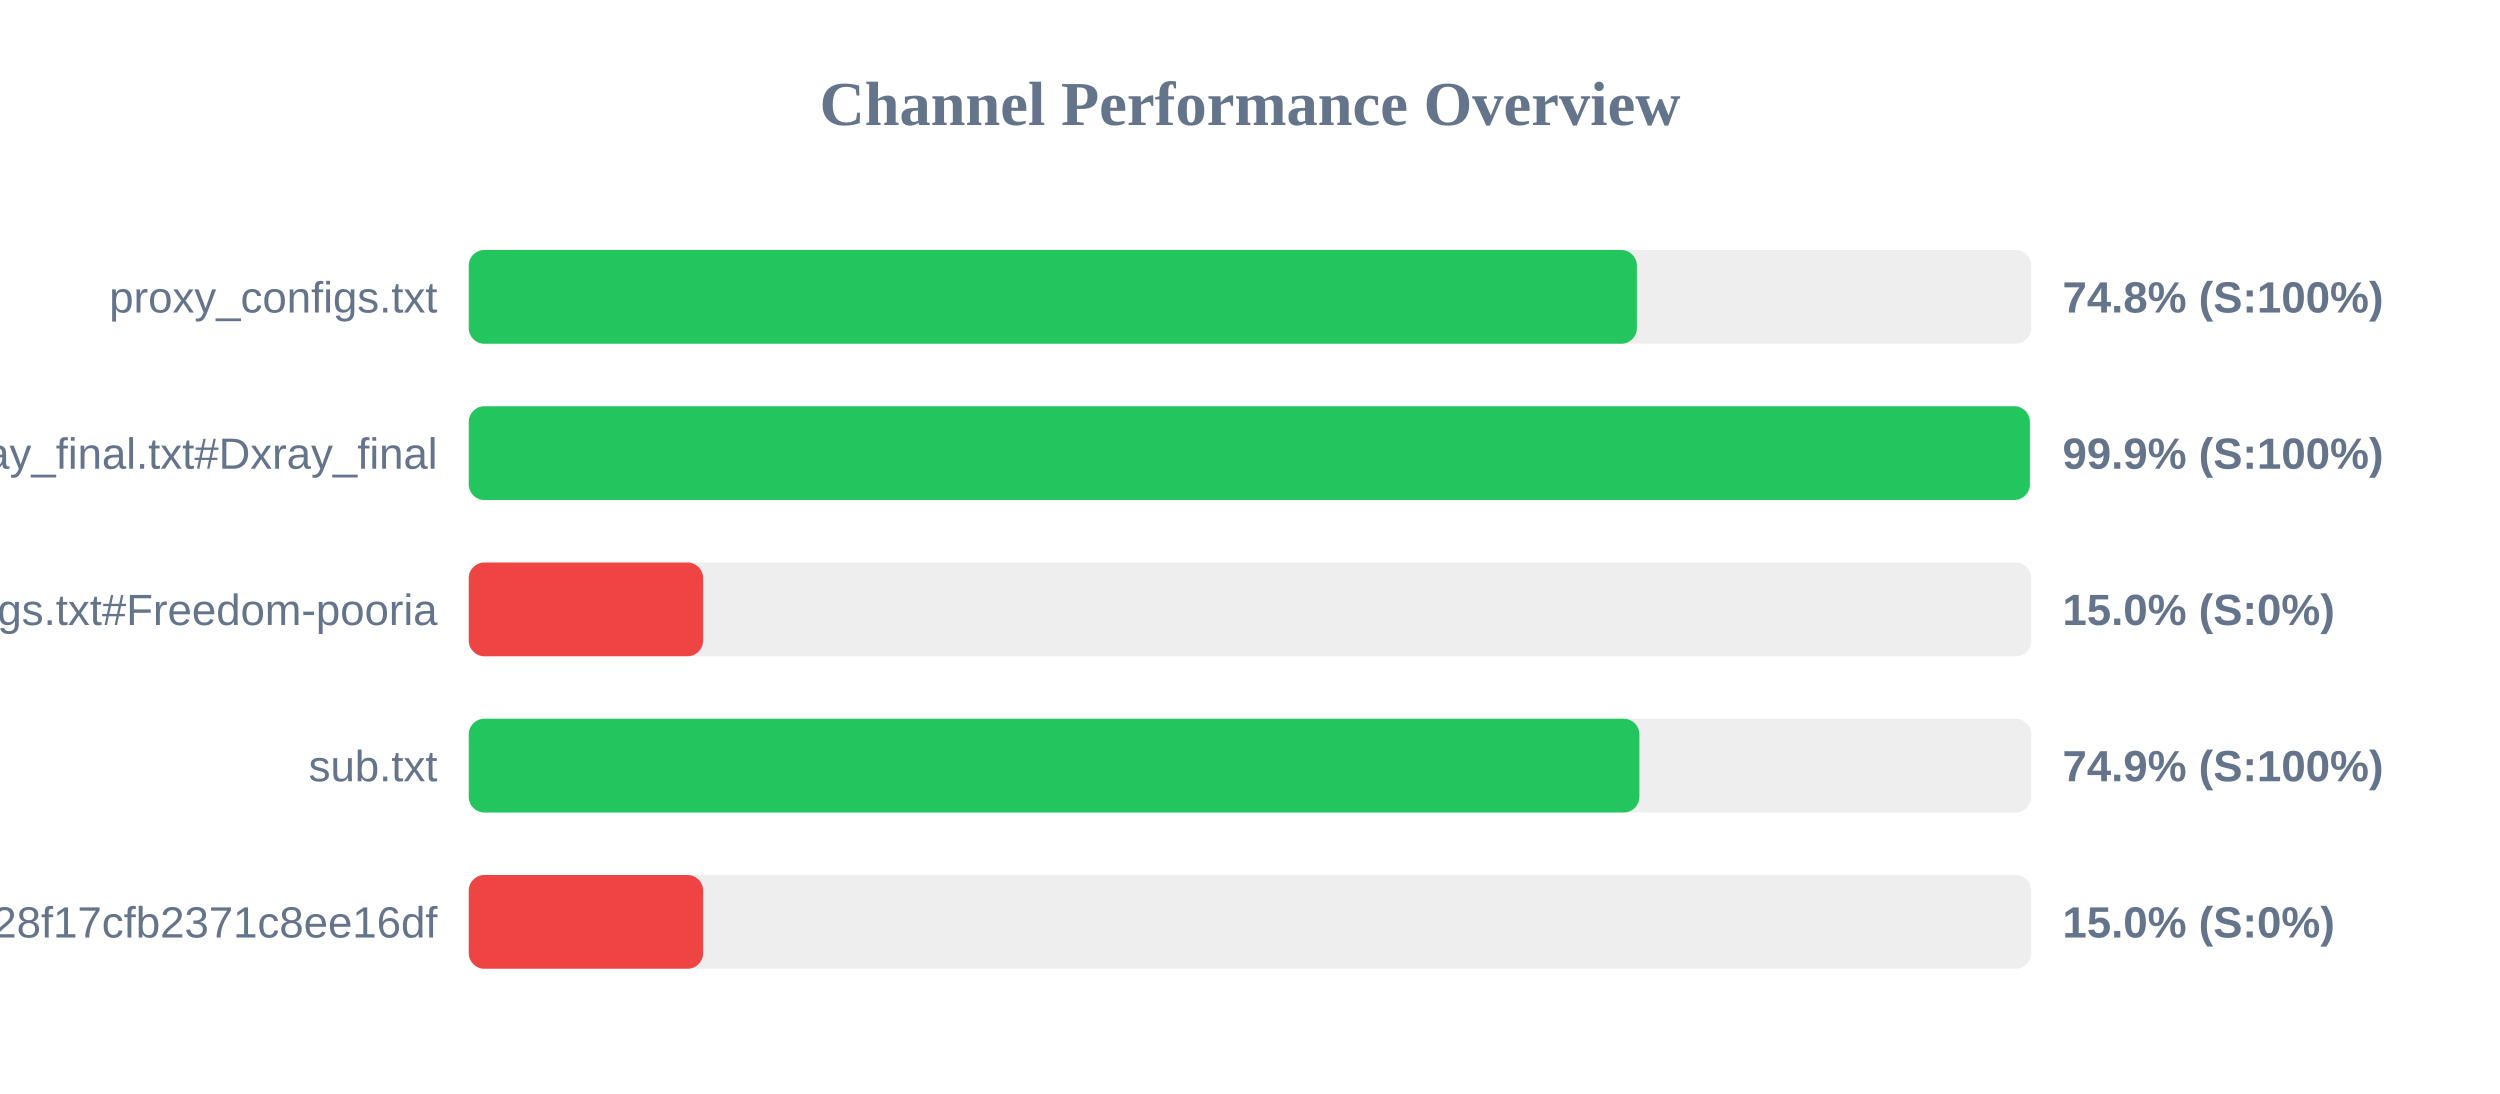
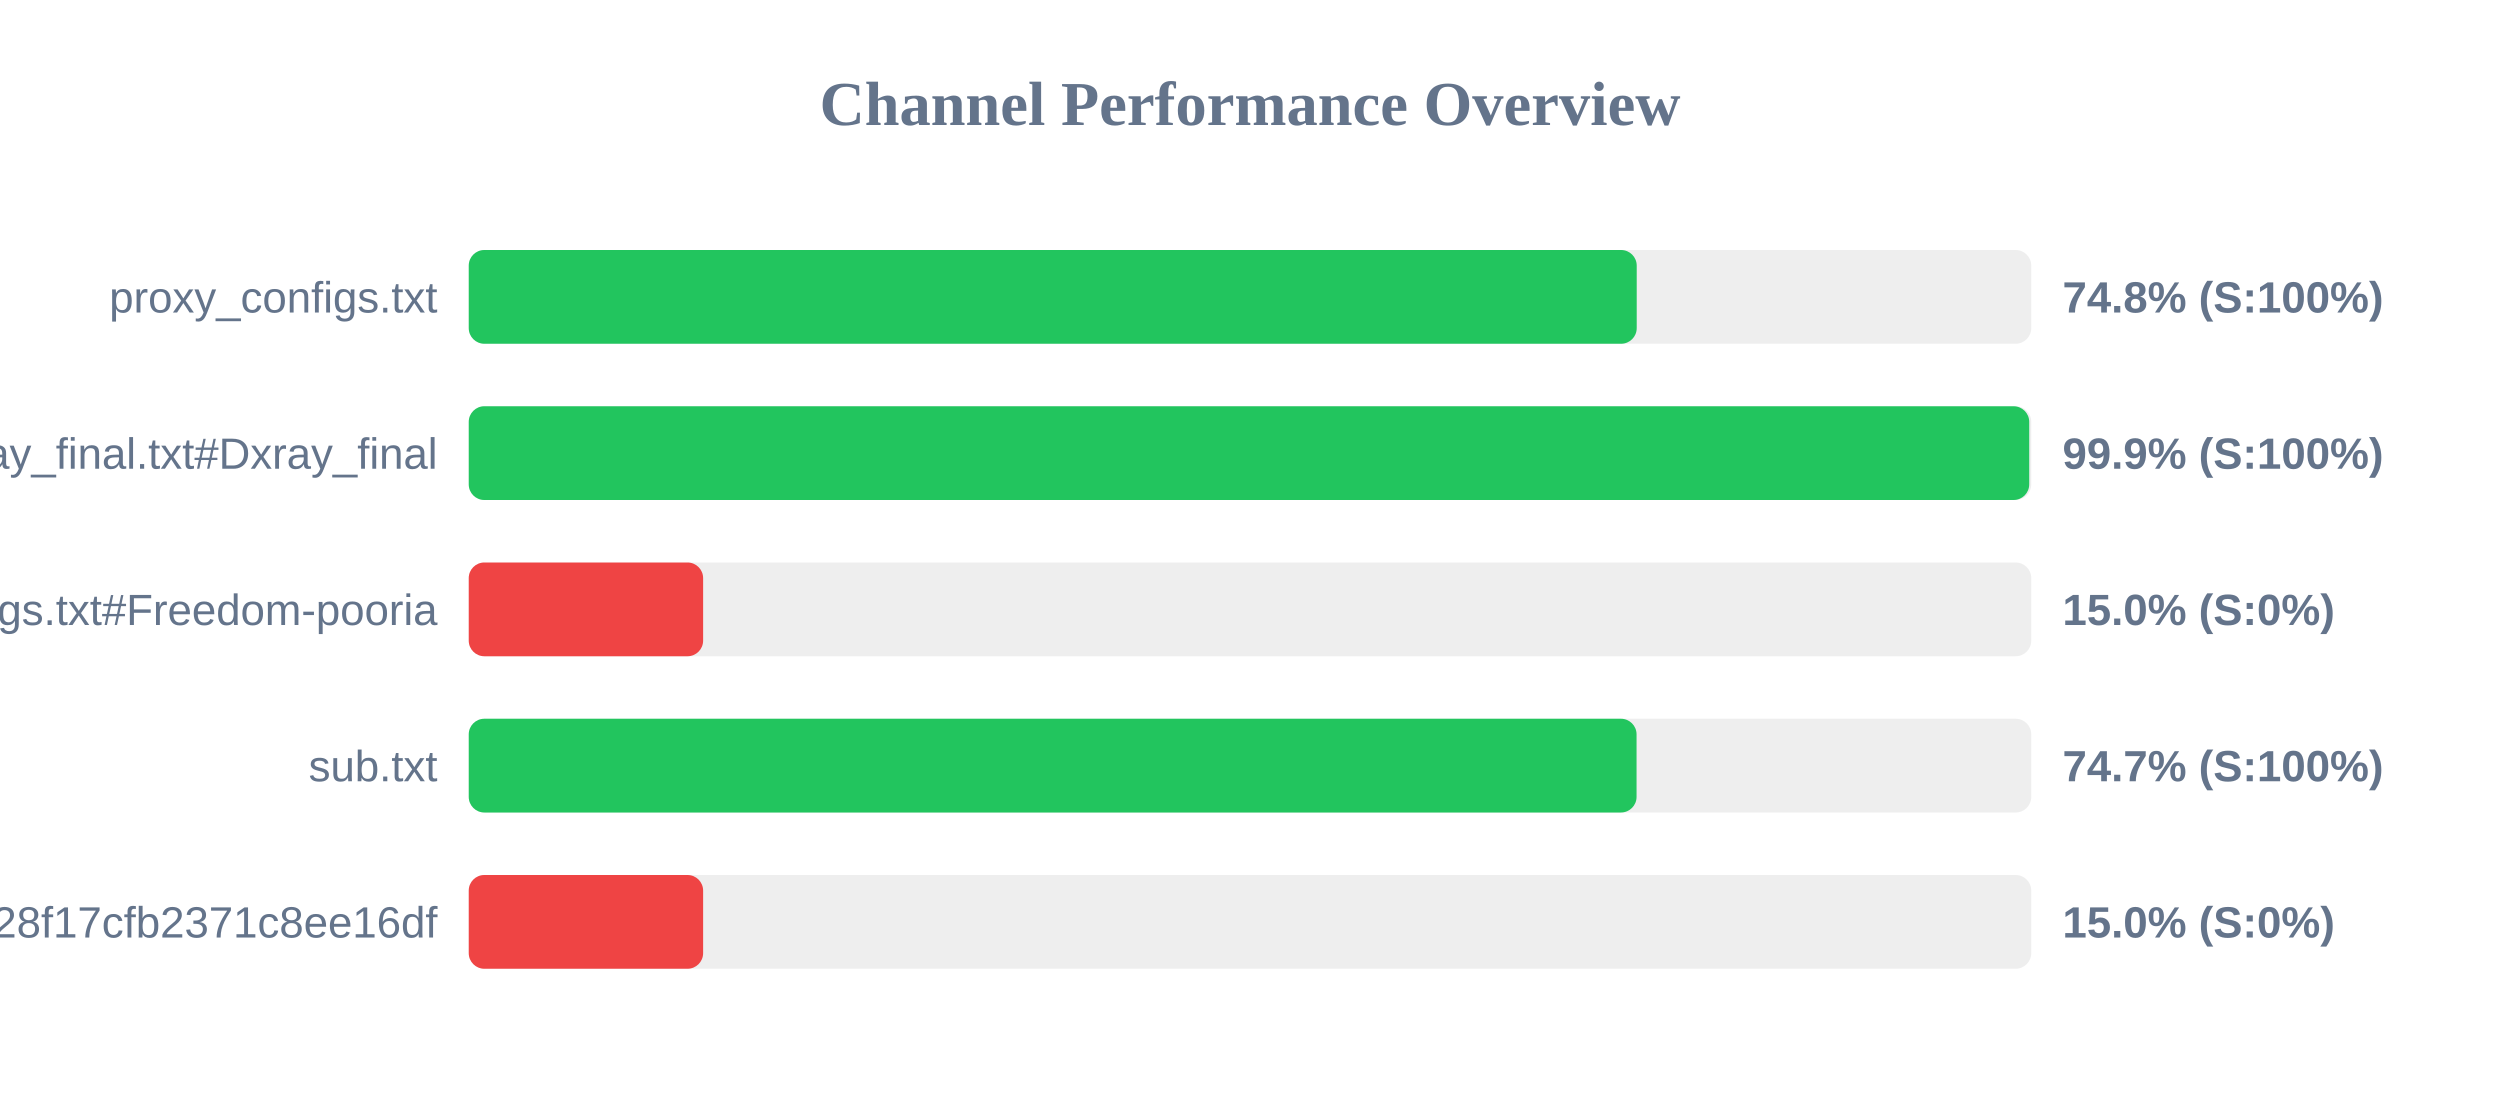
<svg xmlns="http://www.w3.org/2000/svg" width="800" height="350" version="1.1">
  <style>
        .row { font: 14px Arial; fill: #64748b; }
        .score { font: bold 14px Arial; fill: #64748b; }
    </style>
  <text x="400" y="40" text-anchor="middle" font-size="20px" font-weight="bold" fill="#64748b">Channel Performance Overview</text>
  <rect x="150" y="80" width="500" height="30" fill="#eee" rx="5" />
-   <rect x="150" y="80" width="373.8" height="30" fill="#22c55e" rx="5" />
+   <rect x="150" y="80" width="373.75" height="30" fill="#22c55e" rx="5" />
  <text x="140" y="100" text-anchor="end" class="row">proxy_configs.txt</text>
  <text x="660" y="100" text-anchor="start" class="score">74.8% (S:100%)</text>
  <rect x="150" y="130" width="500" height="30" fill="#eee" rx="5" />
-   <rect x="150" y="130" width="499.55" height="30" fill="#22c55e" rx="5" />
+   <rect x="150" y="130" width="499.35" height="30" fill="#22c55e" rx="5" />
  <text x="140" y="150" text-anchor="end" class="row">xray_final.txt#Dxray_final</text>
  <text x="660" y="150" text-anchor="start" class="score">99.9% (S:100%)</text>
  <rect x="150" y="180" width="500" height="30" fill="#eee" rx="5" />
  <rect x="150" y="180" width="75.0" height="30" fill="#ef4444" rx="5" />
  <text x="140" y="200" text-anchor="end" class="row">v2ray_configs.txt#Freedom-pooria</text>
  <text x="660" y="200" text-anchor="start" class="score">15.0% (S:0%)</text>
  <rect x="150" y="230" width="500" height="30" fill="#eee" rx="5" />
-   <rect x="150" y="230" width="374.6" height="30" fill="#22c55e" rx="5" />
+   <rect x="150" y="230" width="373.7" height="30" fill="#22c55e" rx="5" />
  <text x="140" y="250" text-anchor="end" class="row">sub.txt</text>
-   <text x="660" y="250" text-anchor="start" class="score">74.9% (S:100%)</text>
+   <text x="660" y="250" text-anchor="start" class="score">74.7% (S:100%)</text>
  <rect x="150" y="280" width="500" height="30" fill="#eee" rx="5" />
  <rect x="150" y="280" width="75.0" height="30" fill="#ef4444" rx="5" />
  <text x="140" y="300" text-anchor="end" class="row">?token=fedfed7b41b828f17cfb2371c8ee16df</text>
  <text x="660" y="300" text-anchor="start" class="score">15.0% (S:0%)</text>
</svg>
